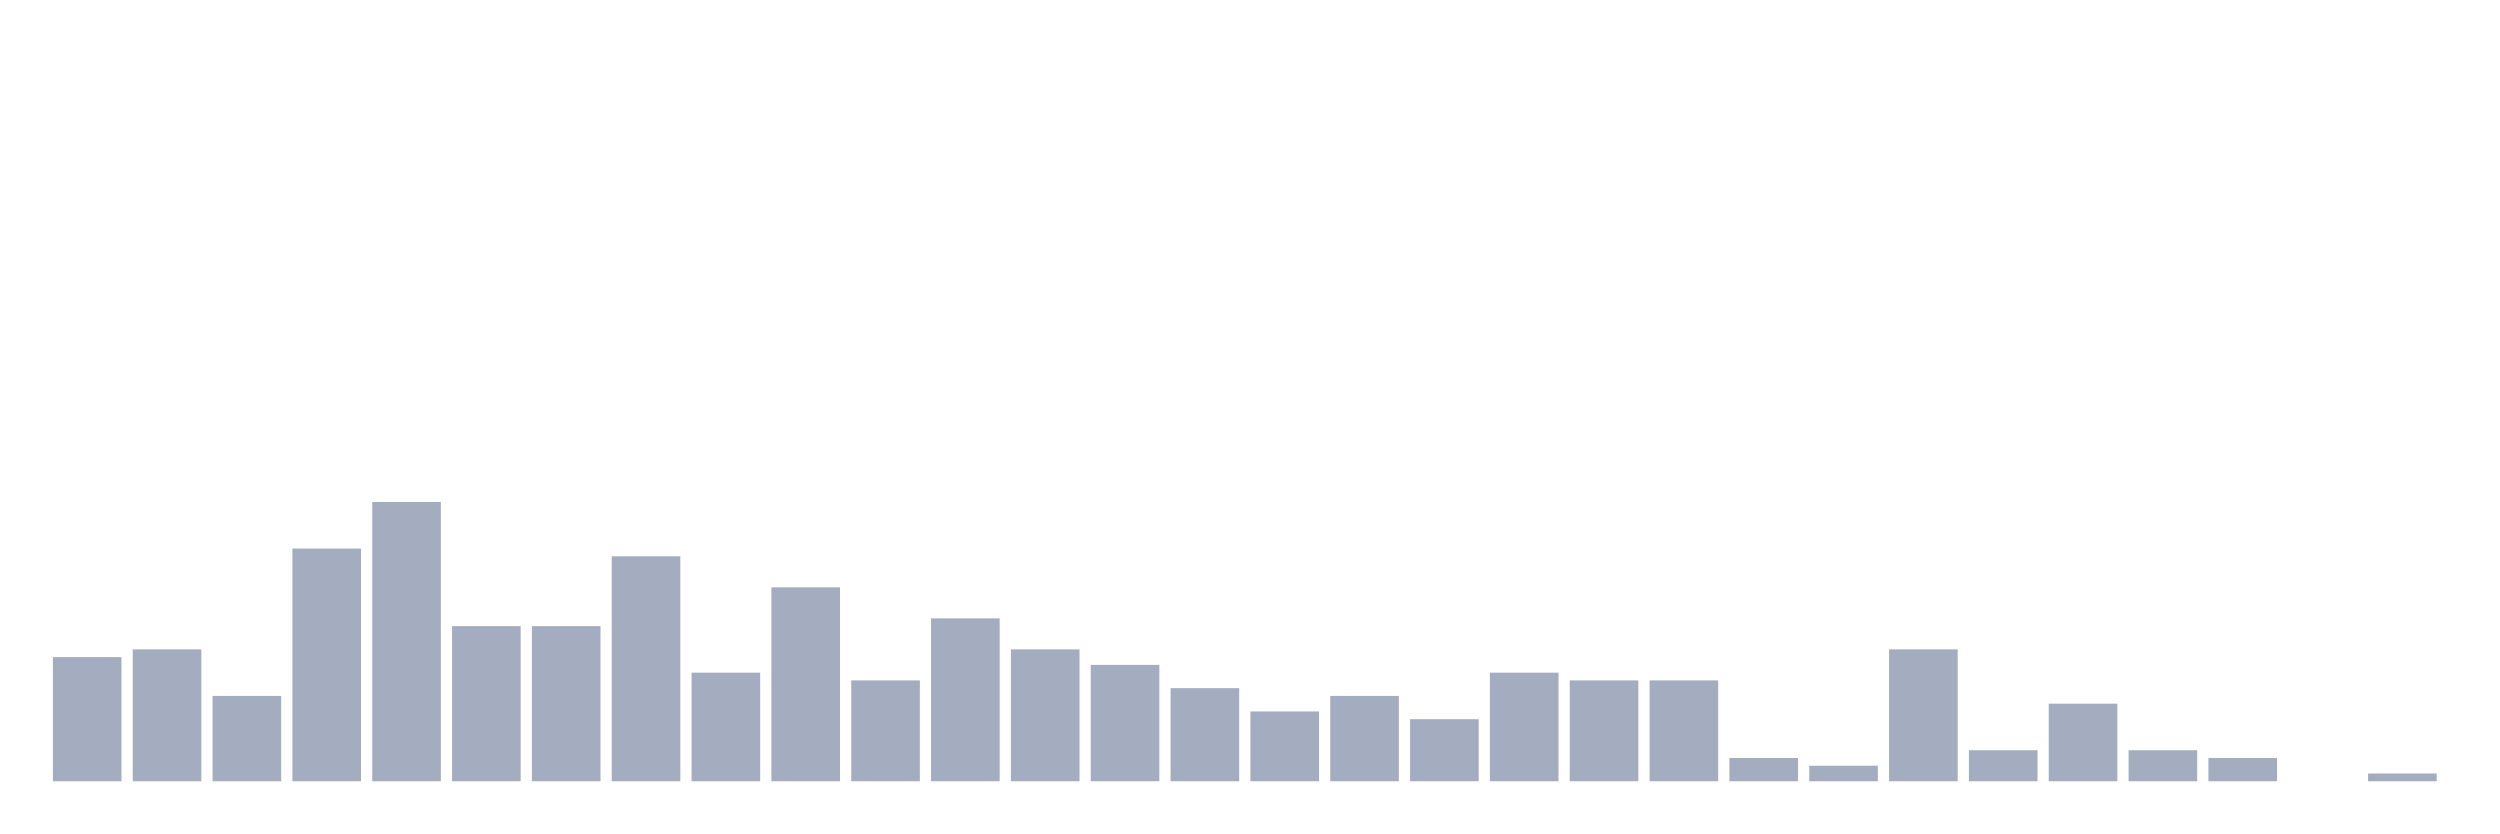
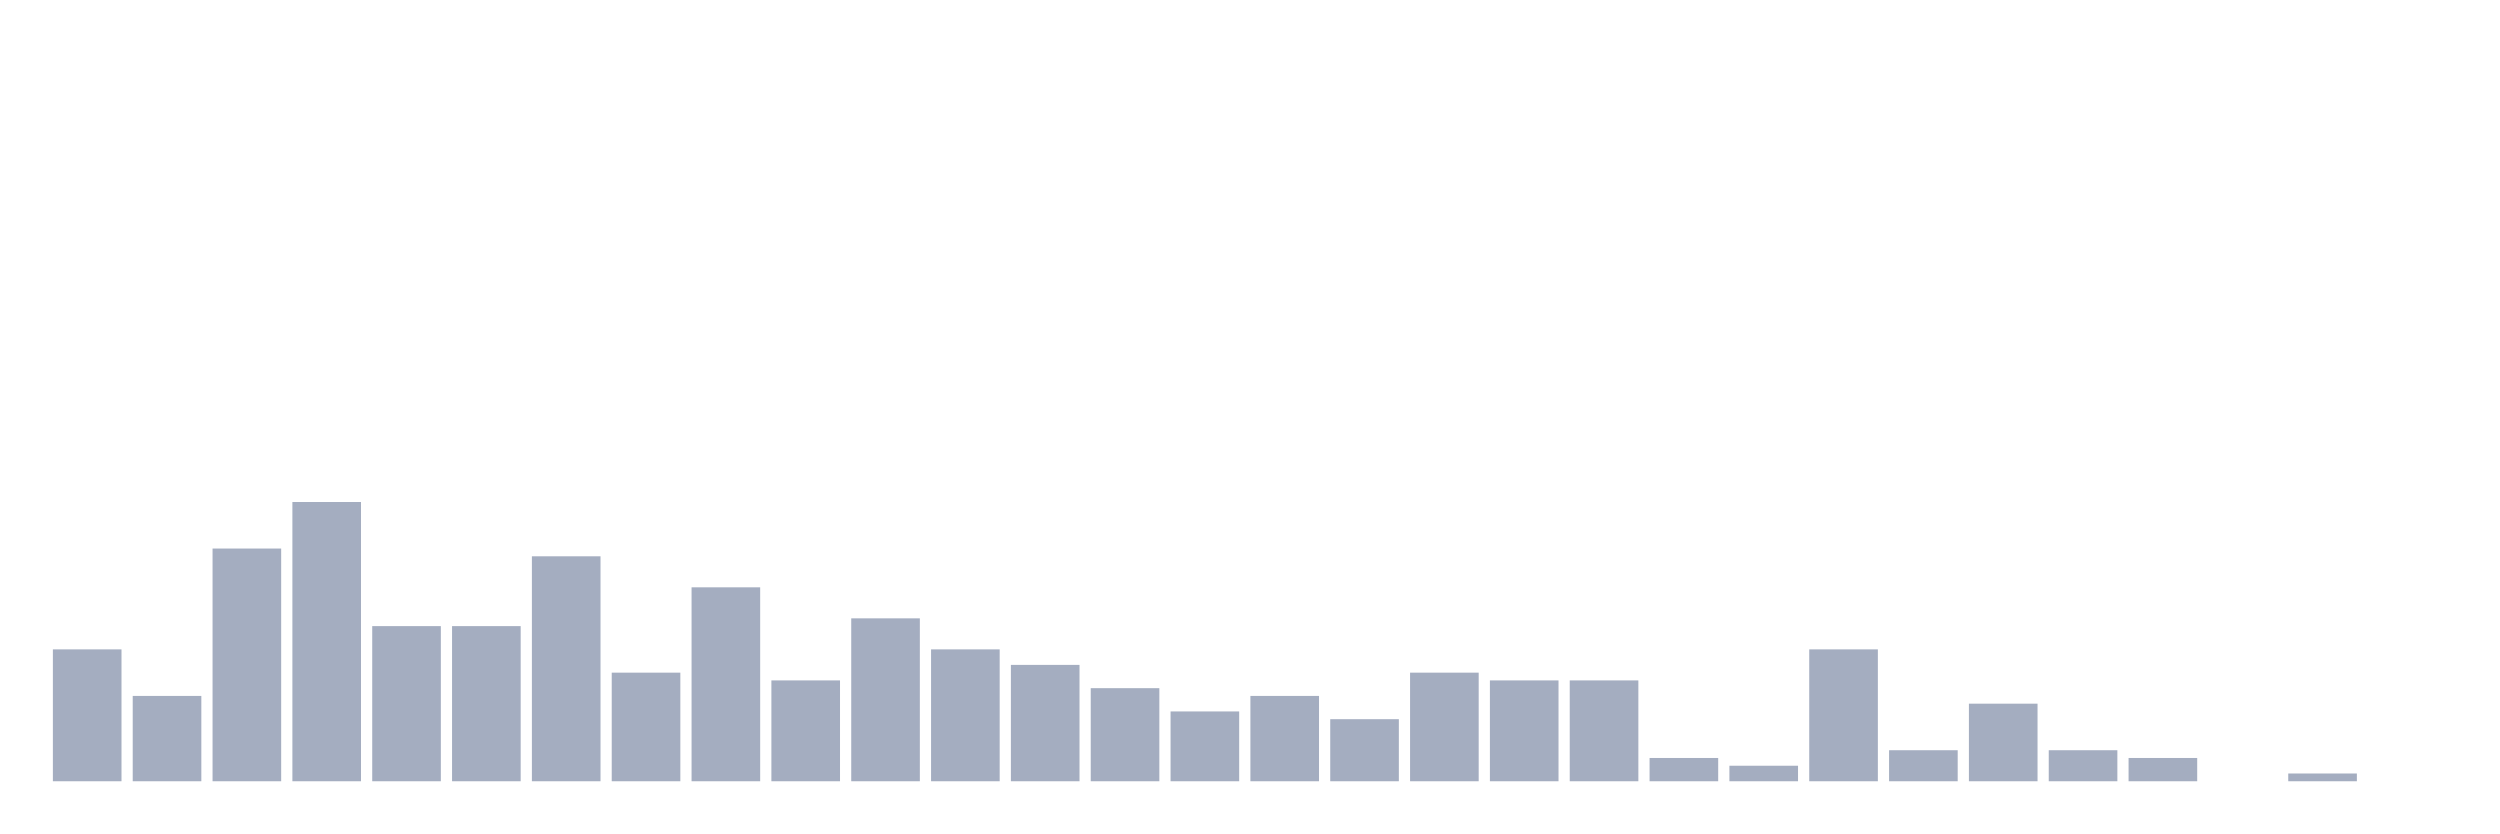
<svg xmlns="http://www.w3.org/2000/svg" viewBox="0 0 480 160">
  <g transform="translate(10,10)">
-     <rect class="bar" x="0.153" width="13.175" y="116.17" height="23.83" fill="rgb(164,173,192)" />
-     <rect class="bar" x="15.482" width="13.175" y="114.681" height="25.319" fill="rgb(164,173,192)" />
-     <rect class="bar" x="30.81" width="13.175" y="123.617" height="16.383" fill="rgb(164,173,192)" />
-     <rect class="bar" x="46.138" width="13.175" y="95.319" height="44.681" fill="rgb(164,173,192)" />
-     <rect class="bar" x="61.466" width="13.175" y="86.383" height="53.617" fill="rgb(164,173,192)" />
+     <rect class="bar" x="0.153" width="13.175" y="114.681" height="25.319" fill="rgb(164,173,192)" />
+     <rect class="bar" x="15.482" width="13.175" y="123.617" height="16.383" fill="rgb(164,173,192)" />
+     <rect class="bar" x="30.81" width="13.175" y="95.319" height="44.681" fill="rgb(164,173,192)" />
+     <rect class="bar" x="46.138" width="13.175" y="86.383" height="53.617" fill="rgb(164,173,192)" />
+     <rect class="bar" x="61.466" width="13.175" y="110.213" height="29.787" fill="rgb(164,173,192)" />
    <rect class="bar" x="76.794" width="13.175" y="110.213" height="29.787" fill="rgb(164,173,192)" />
-     <rect class="bar" x="92.123" width="13.175" y="110.213" height="29.787" fill="rgb(164,173,192)" />
-     <rect class="bar" x="107.451" width="13.175" y="96.809" height="43.191" fill="rgb(164,173,192)" />
-     <rect class="bar" x="122.779" width="13.175" y="119.149" height="20.851" fill="rgb(164,173,192)" />
-     <rect class="bar" x="138.107" width="13.175" y="102.766" height="37.234" fill="rgb(164,173,192)" />
-     <rect class="bar" x="153.436" width="13.175" y="120.638" height="19.362" fill="rgb(164,173,192)" />
-     <rect class="bar" x="168.764" width="13.175" y="108.723" height="31.277" fill="rgb(164,173,192)" />
-     <rect class="bar" x="184.092" width="13.175" y="114.681" height="25.319" fill="rgb(164,173,192)" />
-     <rect class="bar" x="199.42" width="13.175" y="117.66" height="22.34" fill="rgb(164,173,192)" />
-     <rect class="bar" x="214.748" width="13.175" y="122.128" height="17.872" fill="rgb(164,173,192)" />
-     <rect class="bar" x="230.077" width="13.175" y="126.596" height="13.404" fill="rgb(164,173,192)" />
-     <rect class="bar" x="245.405" width="13.175" y="123.617" height="16.383" fill="rgb(164,173,192)" />
-     <rect class="bar" x="260.733" width="13.175" y="128.085" height="11.915" fill="rgb(164,173,192)" />
-     <rect class="bar" x="276.061" width="13.175" y="119.149" height="20.851" fill="rgb(164,173,192)" />
+     <rect class="bar" x="92.123" width="13.175" y="96.809" height="43.191" fill="rgb(164,173,192)" />
+     <rect class="bar" x="107.451" width="13.175" y="119.149" height="20.851" fill="rgb(164,173,192)" />
+     <rect class="bar" x="122.779" width="13.175" y="102.766" height="37.234" fill="rgb(164,173,192)" />
+     <rect class="bar" x="138.107" width="13.175" y="120.638" height="19.362" fill="rgb(164,173,192)" />
+     <rect class="bar" x="153.436" width="13.175" y="108.723" height="31.277" fill="rgb(164,173,192)" />
+     <rect class="bar" x="168.764" width="13.175" y="114.681" height="25.319" fill="rgb(164,173,192)" />
+     <rect class="bar" x="184.092" width="13.175" y="117.66" height="22.34" fill="rgb(164,173,192)" />
+     <rect class="bar" x="199.42" width="13.175" y="122.128" height="17.872" fill="rgb(164,173,192)" />
+     <rect class="bar" x="214.748" width="13.175" y="126.596" height="13.404" fill="rgb(164,173,192)" />
+     <rect class="bar" x="230.077" width="13.175" y="123.617" height="16.383" fill="rgb(164,173,192)" />
+     <rect class="bar" x="245.405" width="13.175" y="128.085" height="11.915" fill="rgb(164,173,192)" />
+     <rect class="bar" x="260.733" width="13.175" y="119.149" height="20.851" fill="rgb(164,173,192)" />
+     <rect class="bar" x="276.061" width="13.175" y="120.638" height="19.362" fill="rgb(164,173,192)" />
    <rect class="bar" x="291.39" width="13.175" y="120.638" height="19.362" fill="rgb(164,173,192)" />
-     <rect class="bar" x="306.718" width="13.175" y="120.638" height="19.362" fill="rgb(164,173,192)" />
-     <rect class="bar" x="322.046" width="13.175" y="135.532" height="4.468" fill="rgb(164,173,192)" />
-     <rect class="bar" x="337.374" width="13.175" y="137.021" height="2.979" fill="rgb(164,173,192)" />
-     <rect class="bar" x="352.702" width="13.175" y="114.681" height="25.319" fill="rgb(164,173,192)" />
-     <rect class="bar" x="368.031" width="13.175" y="134.043" height="5.957" fill="rgb(164,173,192)" />
-     <rect class="bar" x="383.359" width="13.175" y="125.106" height="14.894" fill="rgb(164,173,192)" />
-     <rect class="bar" x="398.687" width="13.175" y="134.043" height="5.957" fill="rgb(164,173,192)" />
-     <rect class="bar" x="414.015" width="13.175" y="135.532" height="4.468" fill="rgb(164,173,192)" />
-     <rect class="bar" x="429.344" width="13.175" y="140" height="0" fill="rgb(164,173,192)" />
-     <rect class="bar" x="444.672" width="13.175" y="138.511" height="1.489" fill="rgb(164,173,192)" />
+     <rect class="bar" x="306.718" width="13.175" y="135.532" height="4.468" fill="rgb(164,173,192)" />
+     <rect class="bar" x="322.046" width="13.175" y="137.021" height="2.979" fill="rgb(164,173,192)" />
+     <rect class="bar" x="337.374" width="13.175" y="114.681" height="25.319" fill="rgb(164,173,192)" />
+     <rect class="bar" x="352.702" width="13.175" y="134.043" height="5.957" fill="rgb(164,173,192)" />
+     <rect class="bar" x="368.031" width="13.175" y="125.106" height="14.894" fill="rgb(164,173,192)" />
+     <rect class="bar" x="383.359" width="13.175" y="134.043" height="5.957" fill="rgb(164,173,192)" />
+     <rect class="bar" x="398.687" width="13.175" y="135.532" height="4.468" fill="rgb(164,173,192)" />
+     <rect class="bar" x="414.015" width="13.175" y="140" height="0" fill="rgb(164,173,192)" />
+     <rect class="bar" x="429.344" width="13.175" y="138.511" height="1.489" fill="rgb(164,173,192)" />
+     <rect class="bar" x="444.672" width="13.175" y="140" height="0" fill="rgb(164,173,192)" />
  </g>
</svg>
